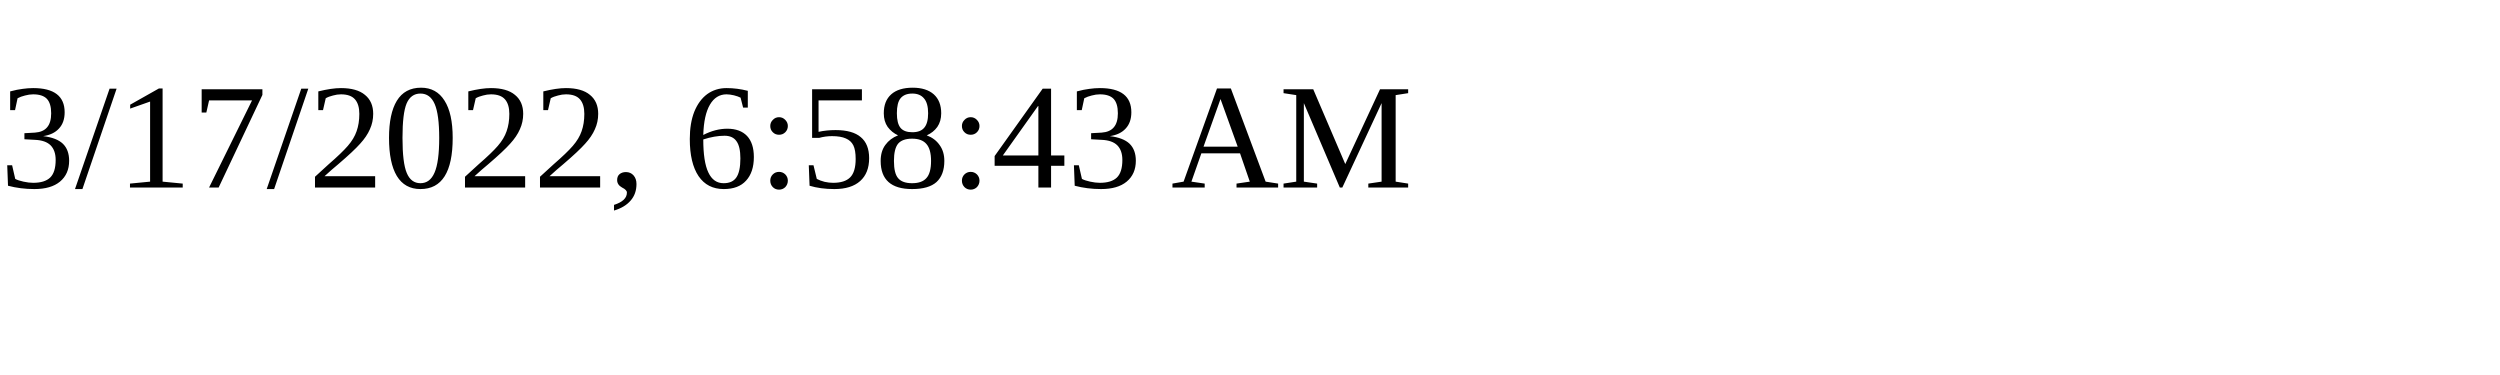
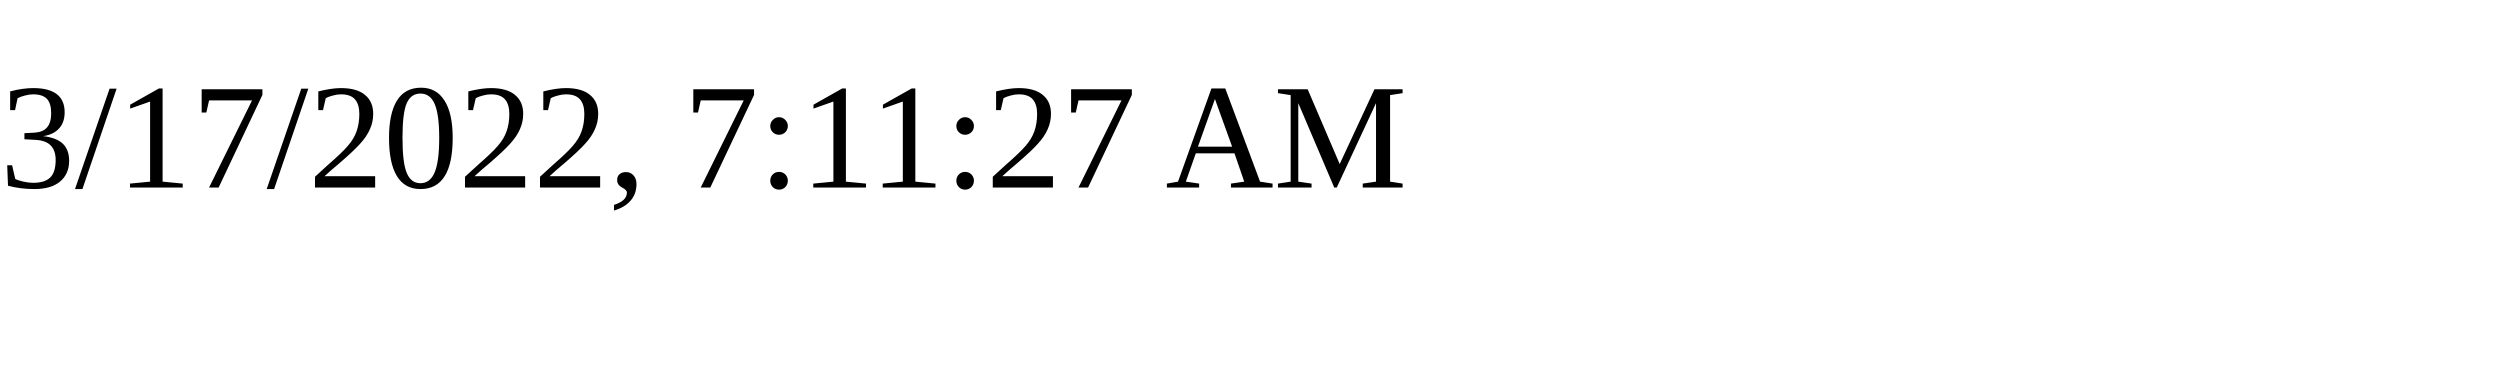
<svg xmlns="http://www.w3.org/2000/svg" height="30" width="200">
-   <text x="0" y="15">3/17/2022, 6:58:43 AM</text>
+   <text x="0" y="15">3/17/2022, 7:11:27 AM</text>
</svg>
